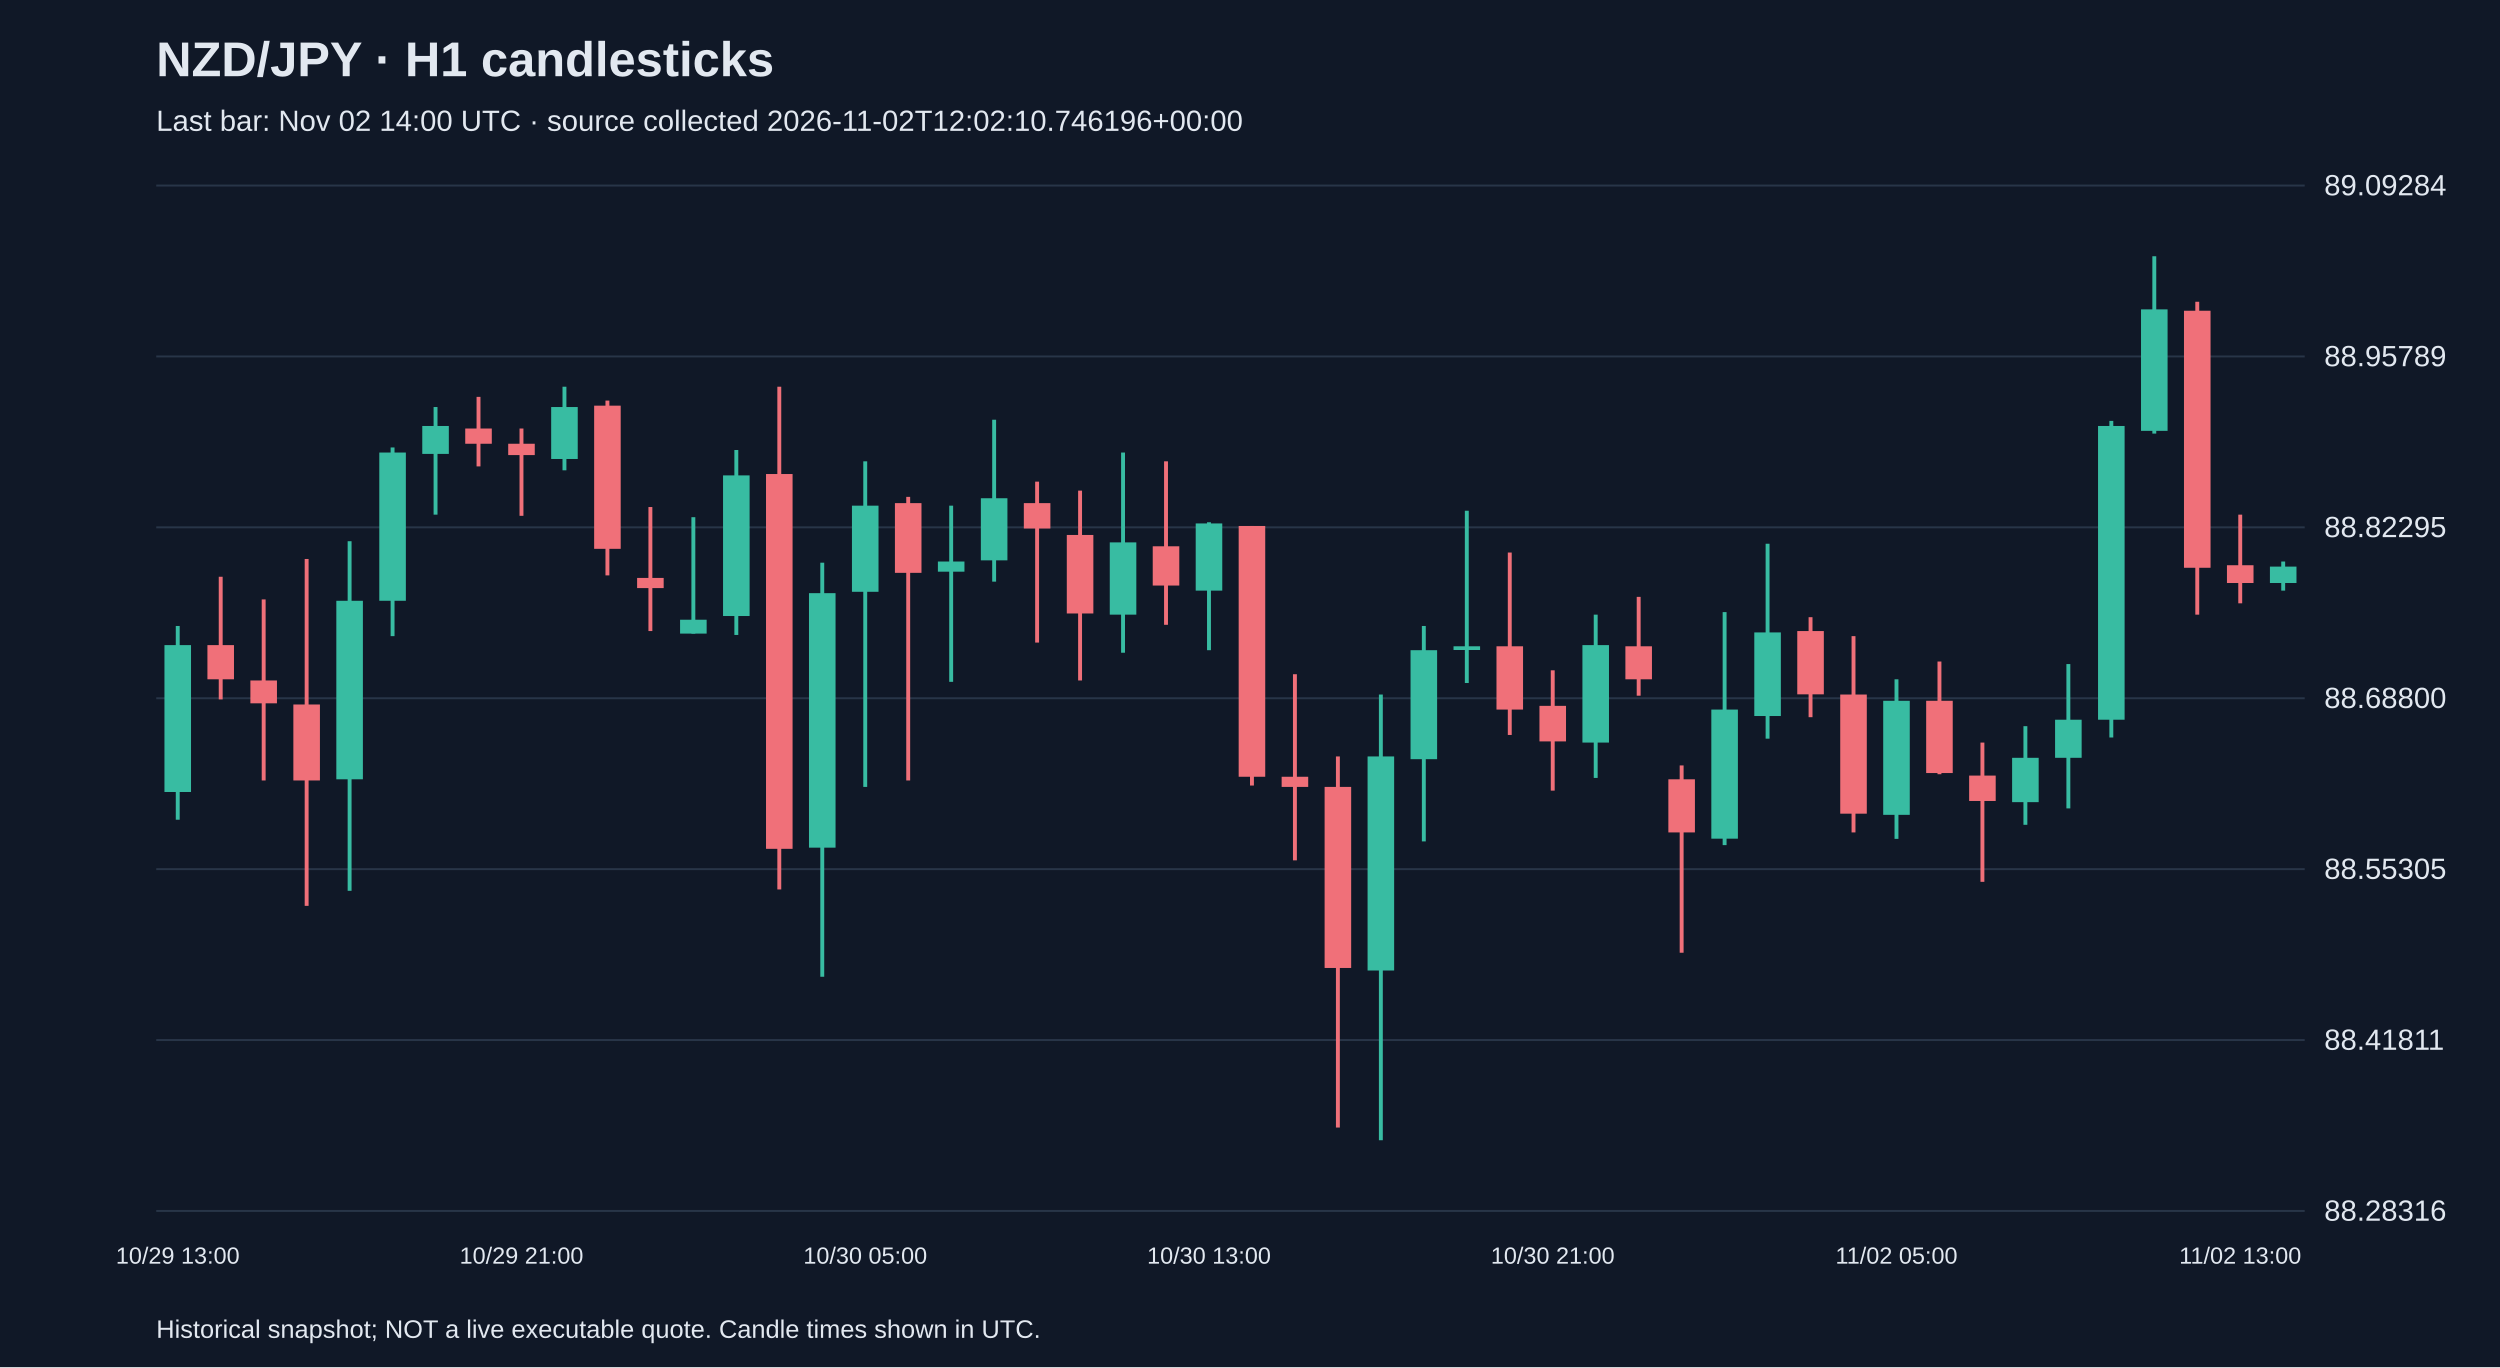
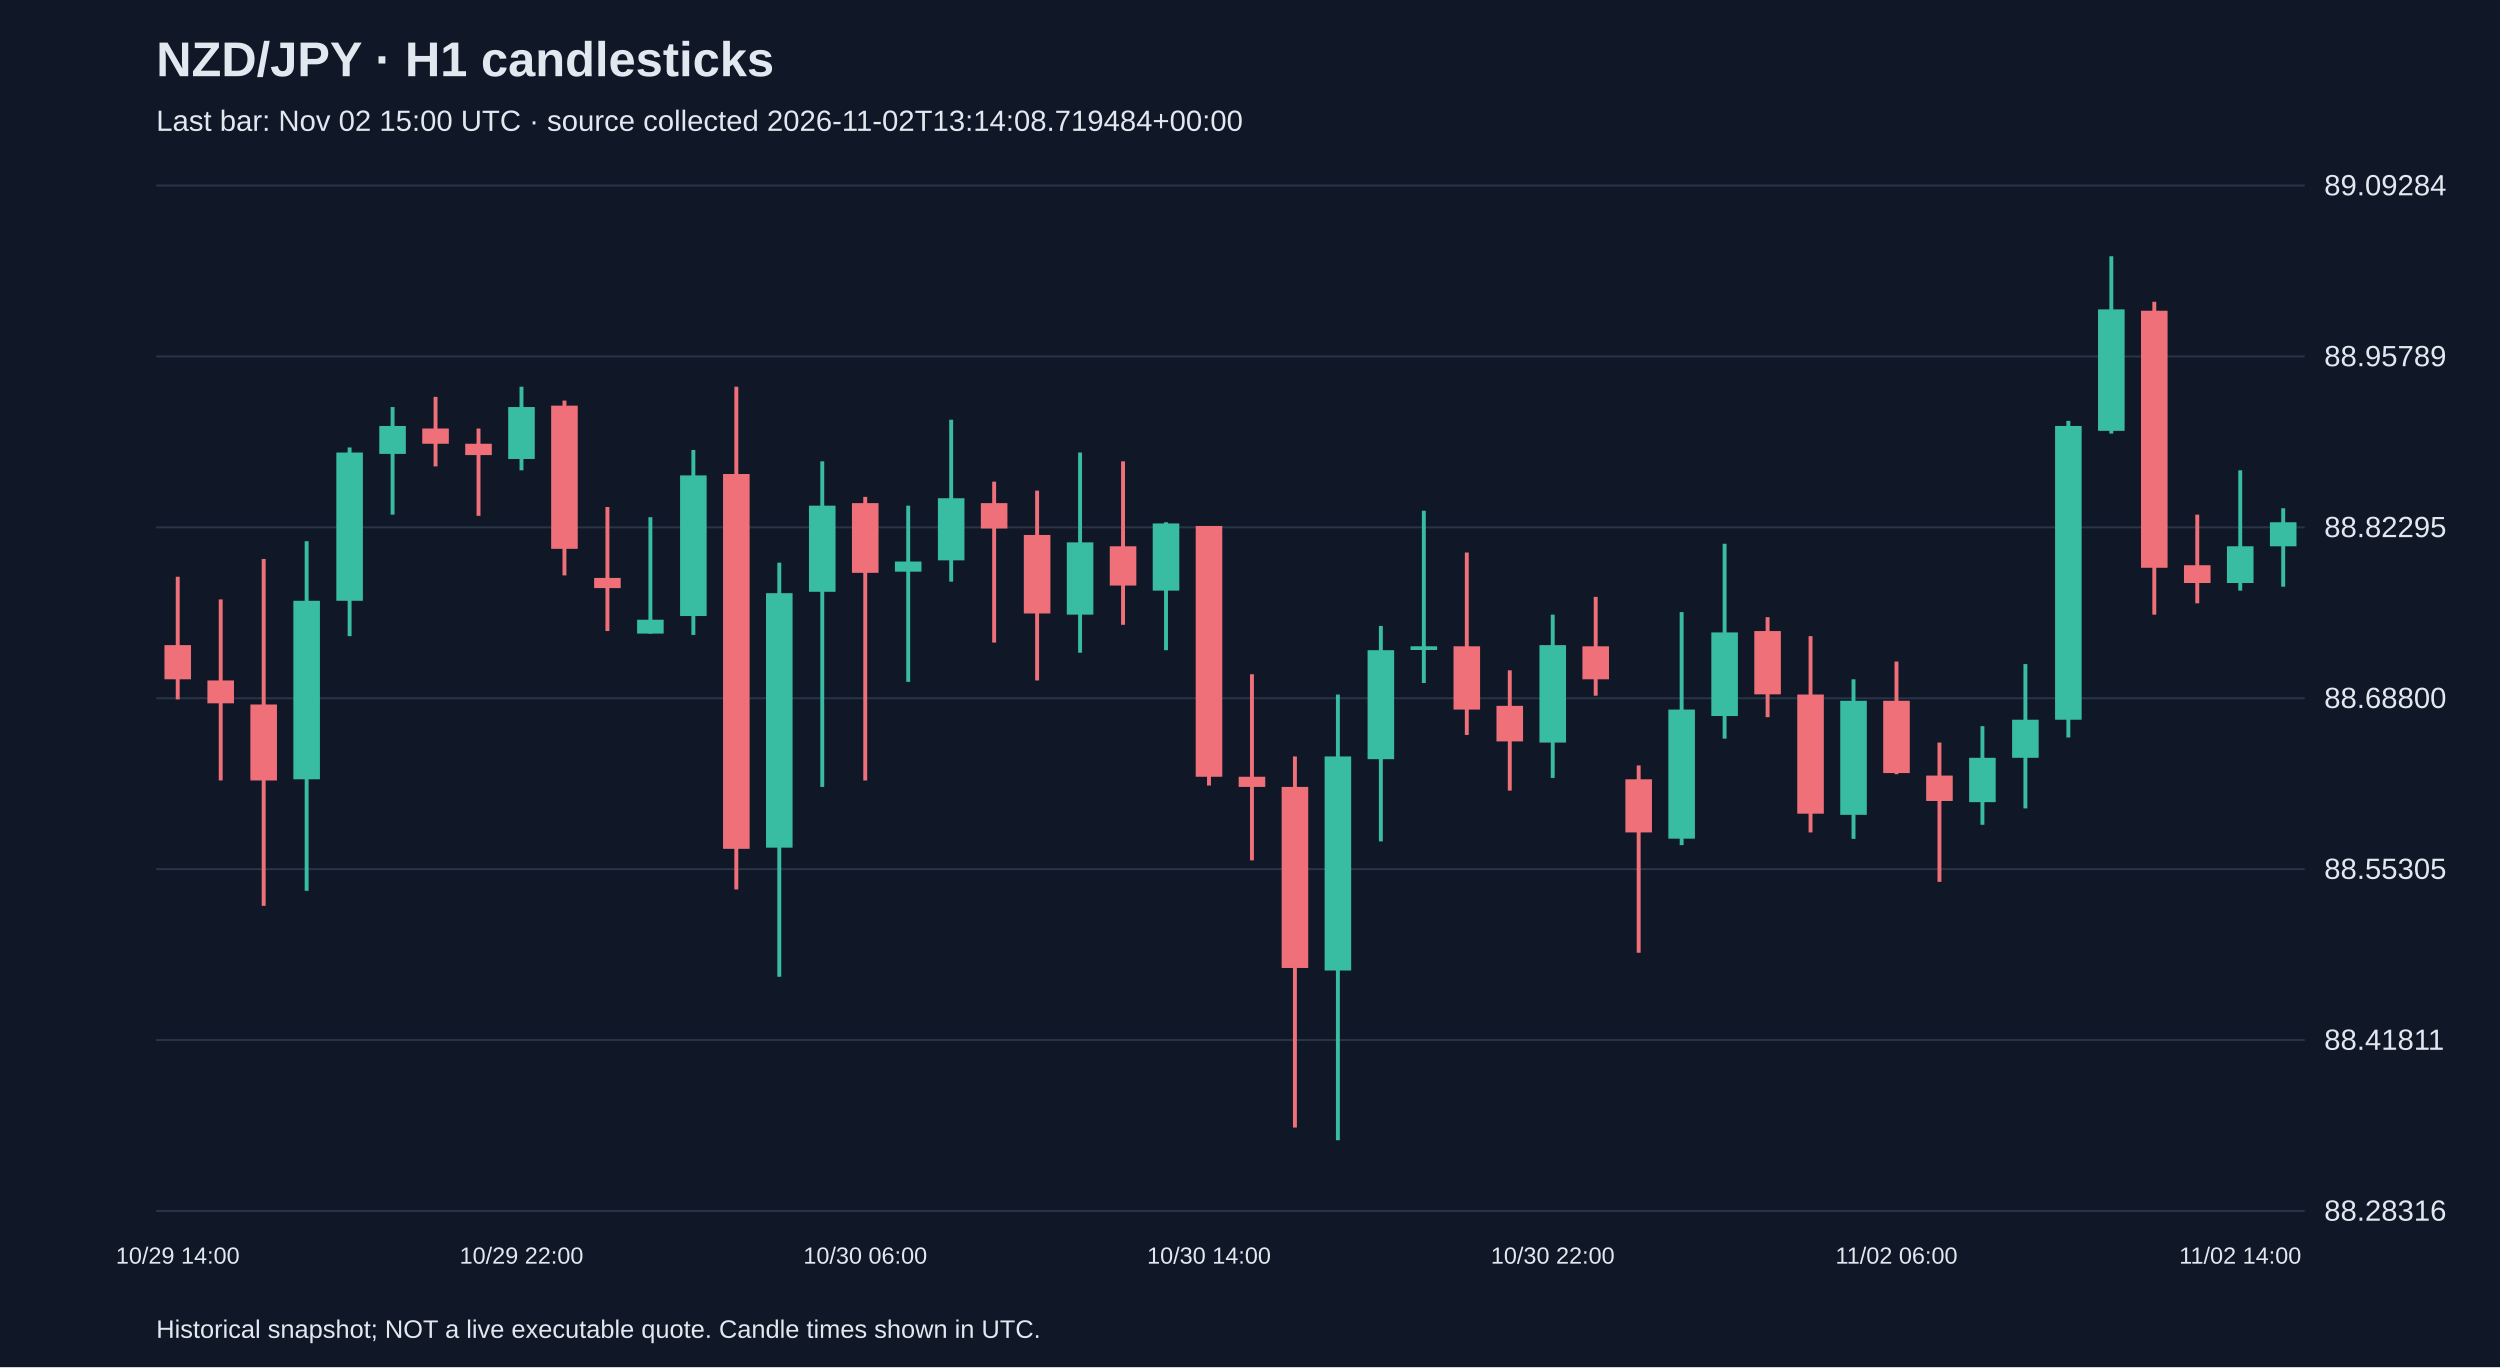
<svg xmlns="http://www.w3.org/2000/svg" viewBox="0 0 1280 700">
  <rect width="100%" height="100%" fill="#101827" />
  <style>text{font-family:Arial,sans-serif;fill:#e2e8f0}</style>
  <text x="80" y="39" font-size="25" font-weight="bold">NZD/JPY · H1 candlesticks</text>
-   <text x="80" y="67" font-size="15" fill="#a6b1c5">Last bar: Nov 02 14:00 UTC · source collected 2026-11-02T12:02:10.746196+00:00</text>
+   <text x="80" y="67" font-size="15" fill="#a6b1c5">Last bar: Nov 02 15:00 UTC · source collected 2026-11-02T13:14:08.719484+00:00</text>
  <line x1="80" y1="620.0" x2="1180" y2="620.0" stroke="#283548" />
  <text x="1190" y="625.0" font-size="15">88.28316</text>
  <line x1="80" y1="532.5" x2="1180" y2="532.5" stroke="#283548" />
  <text x="1190" y="537.5" font-size="15">88.41811</text>
  <line x1="80" y1="445.0" x2="1180" y2="445.0" stroke="#283548" />
  <text x="1190" y="450.0" font-size="15">88.55305</text>
  <line x1="80" y1="357.5" x2="1180" y2="357.5" stroke="#283548" />
  <text x="1190" y="362.5" font-size="15">88.68800</text>
  <line x1="80" y1="270.0" x2="1180" y2="270.0" stroke="#283548" />
  <text x="1190" y="275.0" font-size="15">88.82295</text>
  <line x1="80" y1="182.5" x2="1180" y2="182.5" stroke="#283548" />
  <text x="1190" y="187.5" font-size="15">88.95789</text>
  <line x1="80" y1="95.0" x2="1180" y2="95.0" stroke="#283548" />
  <text x="1190" y="100.0" font-size="15">89.09284</text>
-   <line x1="91.0" y1="320.5" x2="91.0" y2="419.7" stroke="#38bca2" stroke-width="2" />
-   <rect x="84.2" y="330.3" width="13.6" height="75.2" fill="#38bca2" />
-   <text x="91.0" y="647" text-anchor="middle" font-size="12">10/29 13:00</text>
-   <line x1="113.0" y1="295.3" x2="113.0" y2="358.1" stroke="#f07079" stroke-width="2" />
-   <rect x="106.2" y="330.3" width="13.6" height="17.5" fill="#f07079" />
-   <line x1="135.0" y1="306.9" x2="135.0" y2="399.6" stroke="#f07079" stroke-width="2" />
-   <rect x="128.2" y="348.4" width="13.6" height="11.7" fill="#f07079" />
-   <line x1="157.0" y1="286.2" x2="157.0" y2="463.8" stroke="#f07079" stroke-width="2" />
-   <rect x="150.2" y="360.7" width="13.6" height="38.9" fill="#f07079" />
-   <line x1="179.0" y1="277.1" x2="179.0" y2="456.1" stroke="#38bca2" stroke-width="2" />
-   <rect x="172.2" y="307.6" width="13.6" height="91.4" fill="#38bca2" />
-   <line x1="201.0" y1="229.1" x2="201.0" y2="325.7" stroke="#38bca2" stroke-width="2" />
-   <rect x="194.2" y="231.7" width="13.6" height="75.9" fill="#38bca2" />
-   <line x1="223.0" y1="208.4" x2="223.0" y2="263.5" stroke="#38bca2" stroke-width="2" />
-   <rect x="216.2" y="218.1" width="13.6" height="14.3" fill="#38bca2" />
-   <line x1="245.0" y1="203.2" x2="245.0" y2="238.8" stroke="#f07079" stroke-width="2" />
-   <rect x="238.2" y="219.4" width="13.6" height="7.8" fill="#f07079" />
-   <line x1="267.0" y1="219.4" x2="267.0" y2="264.1" stroke="#f07079" stroke-width="2" />
-   <rect x="260.2" y="227.2" width="13.6" height="5.8" fill="#f07079" />
-   <text x="267.0" y="647" text-anchor="middle" font-size="12">10/29 21:00</text>
-   <line x1="289.0" y1="198.0" x2="289.0" y2="240.8" stroke="#38bca2" stroke-width="2" />
-   <rect x="282.2" y="208.4" width="13.6" height="26.6" fill="#38bca2" />
-   <line x1="311.0" y1="205.1" x2="311.0" y2="294.6" stroke="#f07079" stroke-width="2" />
-   <rect x="304.2" y="207.7" width="13.6" height="73.3" fill="#f07079" />
-   <line x1="333.0" y1="259.6" x2="333.0" y2="323.1" stroke="#f07079" stroke-width="2" />
-   <rect x="326.2" y="295.9" width="13.6" height="5.2" fill="#f07079" />
-   <line x1="355.0" y1="264.8" x2="355.0" y2="324.4" stroke="#38bca2" stroke-width="2" />
-   <rect x="348.2" y="317.3" width="13.6" height="7.1" fill="#38bca2" />
-   <line x1="377.0" y1="230.4" x2="377.0" y2="325.1" stroke="#38bca2" stroke-width="2" />
-   <rect x="370.2" y="243.4" width="13.6" height="72.0" fill="#38bca2" />
-   <line x1="399.0" y1="198.0" x2="399.0" y2="455.4" stroke="#f07079" stroke-width="2" />
-   <rect x="392.2" y="242.7" width="13.6" height="191.9" fill="#f07079" />
-   <line x1="421.0" y1="288.1" x2="421.0" y2="500.1" stroke="#38bca2" stroke-width="2" />
-   <rect x="414.2" y="303.7" width="13.6" height="130.3" fill="#38bca2" />
-   <line x1="443.0" y1="236.2" x2="443.0" y2="402.9" stroke="#38bca2" stroke-width="2" />
-   <rect x="436.2" y="258.9" width="13.6" height="44.1" fill="#38bca2" />
-   <text x="443.0" y="647" text-anchor="middle" font-size="12">10/30 05:00</text>
-   <line x1="465.0" y1="254.4" x2="465.0" y2="399.6" stroke="#f07079" stroke-width="2" />
-   <rect x="458.2" y="257.6" width="13.6" height="35.7" fill="#f07079" />
-   <line x1="487.0" y1="258.9" x2="487.0" y2="349.1" stroke="#38bca2" stroke-width="2" />
-   <rect x="480.2" y="287.5" width="13.6" height="5.2" fill="#38bca2" />
-   <line x1="509.0" y1="214.9" x2="509.0" y2="297.8" stroke="#38bca2" stroke-width="2" />
-   <rect x="502.2" y="255.1" width="13.6" height="31.8" fill="#38bca2" />
-   <line x1="531.0" y1="246.6" x2="531.0" y2="329.0" stroke="#f07079" stroke-width="2" />
-   <rect x="524.2" y="257.6" width="13.6" height="13.0" fill="#f07079" />
-   <line x1="553.0" y1="251.2" x2="553.0" y2="348.4" stroke="#f07079" stroke-width="2" />
-   <rect x="546.2" y="273.9" width="13.6" height="40.2" fill="#f07079" />
-   <line x1="575.0" y1="231.7" x2="575.0" y2="334.2" stroke="#38bca2" stroke-width="2" />
-   <rect x="568.2" y="277.7" width="13.6" height="37.0" fill="#38bca2" />
-   <line x1="597.0" y1="236.2" x2="597.0" y2="319.9" stroke="#f07079" stroke-width="2" />
-   <rect x="590.2" y="279.7" width="13.6" height="20.1" fill="#f07079" />
-   <line x1="619.0" y1="267.4" x2="619.0" y2="332.9" stroke="#38bca2" stroke-width="2" />
-   <rect x="612.2" y="268.0" width="13.6" height="34.4" fill="#38bca2" />
-   <text x="619.0" y="647" text-anchor="middle" font-size="12">10/30 13:00</text>
-   <line x1="641.0" y1="269.3" x2="641.0" y2="402.2" stroke="#f07079" stroke-width="2" />
-   <rect x="634.2" y="269.3" width="13.6" height="128.4" fill="#f07079" />
-   <line x1="663.0" y1="345.2" x2="663.0" y2="440.5" stroke="#f07079" stroke-width="2" />
-   <rect x="656.2" y="397.7" width="13.6" height="5.2" fill="#f07079" />
-   <line x1="685.0" y1="387.3" x2="685.0" y2="577.3" stroke="#f07079" stroke-width="2" />
-   <rect x="678.2" y="402.9" width="13.6" height="92.7" fill="#f07079" />
-   <line x1="707.0" y1="355.6" x2="707.0" y2="583.8" stroke="#38bca2" stroke-width="2" />
-   <rect x="700.2" y="387.3" width="13.6" height="109.6" fill="#38bca2" />
-   <line x1="729.0" y1="320.5" x2="729.0" y2="430.8" stroke="#38bca2" stroke-width="2" />
-   <rect x="722.2" y="332.9" width="13.6" height="55.8" fill="#38bca2" />
-   <line x1="751.0" y1="261.5" x2="751.0" y2="349.7" stroke="#38bca2" stroke-width="2" />
-   <rect x="744.2" y="330.9" width="13.6" height="1.9" fill="#38bca2" />
-   <line x1="773.0" y1="282.9" x2="773.0" y2="376.3" stroke="#f07079" stroke-width="2" />
-   <rect x="766.2" y="330.9" width="13.6" height="32.4" fill="#f07079" />
-   <line x1="795.0" y1="343.2" x2="795.0" y2="404.8" stroke="#f07079" stroke-width="2" />
-   <rect x="788.2" y="361.4" width="13.6" height="18.2" fill="#f07079" />
-   <text x="795.0" y="647" text-anchor="middle" font-size="12">10/30 21:00</text>
-   <line x1="817.0" y1="314.7" x2="817.0" y2="398.3" stroke="#38bca2" stroke-width="2" />
-   <rect x="810.2" y="330.3" width="13.6" height="49.9" fill="#38bca2" />
-   <line x1="839.0" y1="305.6" x2="839.0" y2="356.2" stroke="#f07079" stroke-width="2" />
-   <rect x="832.2" y="330.9" width="13.6" height="16.9" fill="#f07079" />
-   <line x1="861.0" y1="391.9" x2="861.0" y2="487.8" stroke="#f07079" stroke-width="2" />
-   <rect x="854.2" y="399.0" width="13.6" height="27.2" fill="#f07079" />
-   <line x1="883.0" y1="313.4" x2="883.0" y2="432.7" stroke="#38bca2" stroke-width="2" />
-   <rect x="876.2" y="363.3" width="13.6" height="66.1" fill="#38bca2" />
-   <line x1="905.0" y1="278.4" x2="905.0" y2="378.2" stroke="#38bca2" stroke-width="2" />
-   <rect x="898.2" y="323.8" width="13.6" height="42.8" fill="#38bca2" />
-   <line x1="927.0" y1="316.0" x2="927.0" y2="367.2" stroke="#f07079" stroke-width="2" />
-   <rect x="920.2" y="323.1" width="13.6" height="32.4" fill="#f07079" />
-   <line x1="949.0" y1="325.7" x2="949.0" y2="426.2" stroke="#f07079" stroke-width="2" />
-   <rect x="942.2" y="355.6" width="13.6" height="61.0" fill="#f07079" />
-   <line x1="971.0" y1="347.8" x2="971.0" y2="429.5" stroke="#38bca2" stroke-width="2" />
-   <rect x="964.2" y="358.8" width="13.6" height="58.4" fill="#38bca2" />
-   <text x="971.0" y="647" text-anchor="middle" font-size="12">11/02 05:00</text>
-   <line x1="993.0" y1="338.7" x2="993.0" y2="396.4" stroke="#f07079" stroke-width="2" />
-   <rect x="986.2" y="358.8" width="13.6" height="37.0" fill="#f07079" />
-   <line x1="1015.0" y1="380.2" x2="1015.0" y2="451.5" stroke="#f07079" stroke-width="2" />
-   <rect x="1008.2" y="397.1" width="13.6" height="13.0" fill="#f07079" />
-   <line x1="1037.0" y1="371.8" x2="1037.0" y2="422.3" stroke="#38bca2" stroke-width="2" />
-   <rect x="1030.2" y="388.0" width="13.6" height="22.7" fill="#38bca2" />
-   <line x1="1059.0" y1="340.0" x2="1059.0" y2="413.9" stroke="#38bca2" stroke-width="2" />
-   <rect x="1052.2" y="368.5" width="13.6" height="19.5" fill="#38bca2" />
-   <line x1="1081.0" y1="215.5" x2="1081.0" y2="377.6" stroke="#38bca2" stroke-width="2" />
-   <rect x="1074.2" y="218.1" width="13.6" height="150.4" fill="#38bca2" />
-   <line x1="1103.0" y1="131.2" x2="1103.0" y2="222.0" stroke="#38bca2" stroke-width="2" />
-   <rect x="1096.2" y="158.4" width="13.6" height="62.2" fill="#38bca2" />
-   <line x1="1125.0" y1="154.5" x2="1125.0" y2="314.7" stroke="#f07079" stroke-width="2" />
-   <rect x="1118.2" y="159.1" width="13.6" height="131.6" fill="#f07079" />
-   <line x1="1147.0" y1="263.5" x2="1147.0" y2="308.9" stroke="#f07079" stroke-width="2" />
-   <rect x="1140.2" y="289.4" width="13.6" height="9.1" fill="#f07079" />
-   <text x="1147.0" y="647" text-anchor="middle" font-size="12">11/02 13:00</text>
-   <line x1="1169.0" y1="287.5" x2="1169.0" y2="302.4" stroke="#38bca2" stroke-width="2" />
-   <rect x="1162.2" y="290.1" width="13.6" height="8.4" fill="#38bca2" />
+   <line x1="91.0" y1="295.3" x2="91.0" y2="358.1" stroke="#f07079" stroke-width="2" />
+   <rect x="84.2" y="330.3" width="13.6" height="17.5" fill="#f07079" />
+   <text x="91.0" y="647" text-anchor="middle" font-size="12">10/29 14:00</text>
+   <line x1="113.0" y1="306.9" x2="113.0" y2="399.6" stroke="#f07079" stroke-width="2" />
+   <rect x="106.2" y="348.4" width="13.6" height="11.7" fill="#f07079" />
+   <line x1="135.0" y1="286.2" x2="135.0" y2="463.8" stroke="#f07079" stroke-width="2" />
+   <rect x="128.2" y="360.7" width="13.6" height="38.9" fill="#f07079" />
+   <line x1="157.0" y1="277.1" x2="157.0" y2="456.1" stroke="#38bca2" stroke-width="2" />
+   <rect x="150.2" y="307.6" width="13.6" height="91.4" fill="#38bca2" />
+   <line x1="179.0" y1="229.1" x2="179.0" y2="325.7" stroke="#38bca2" stroke-width="2" />
+   <rect x="172.2" y="231.7" width="13.6" height="75.9" fill="#38bca2" />
+   <line x1="201.0" y1="208.4" x2="201.0" y2="263.5" stroke="#38bca2" stroke-width="2" />
+   <rect x="194.2" y="218.1" width="13.6" height="14.3" fill="#38bca2" />
+   <line x1="223.0" y1="203.2" x2="223.0" y2="238.8" stroke="#f07079" stroke-width="2" />
+   <rect x="216.2" y="219.4" width="13.6" height="7.8" fill="#f07079" />
+   <line x1="245.0" y1="219.4" x2="245.0" y2="264.1" stroke="#f07079" stroke-width="2" />
+   <rect x="238.2" y="227.2" width="13.6" height="5.8" fill="#f07079" />
+   <line x1="267.0" y1="198.0" x2="267.0" y2="240.8" stroke="#38bca2" stroke-width="2" />
+   <rect x="260.2" y="208.4" width="13.6" height="26.6" fill="#38bca2" />
+   <text x="267.0" y="647" text-anchor="middle" font-size="12">10/29 22:00</text>
+   <line x1="289.0" y1="205.1" x2="289.0" y2="294.6" stroke="#f07079" stroke-width="2" />
+   <rect x="282.2" y="207.7" width="13.6" height="73.3" fill="#f07079" />
+   <line x1="311.0" y1="259.6" x2="311.0" y2="323.1" stroke="#f07079" stroke-width="2" />
+   <rect x="304.2" y="295.9" width="13.6" height="5.2" fill="#f07079" />
+   <line x1="333.0" y1="264.8" x2="333.0" y2="324.4" stroke="#38bca2" stroke-width="2" />
+   <rect x="326.2" y="317.3" width="13.6" height="7.1" fill="#38bca2" />
+   <line x1="355.0" y1="230.4" x2="355.0" y2="325.1" stroke="#38bca2" stroke-width="2" />
+   <rect x="348.2" y="243.4" width="13.6" height="72.0" fill="#38bca2" />
+   <line x1="377.0" y1="198.0" x2="377.0" y2="455.4" stroke="#f07079" stroke-width="2" />
+   <rect x="370.2" y="242.7" width="13.6" height="191.9" fill="#f07079" />
+   <line x1="399.0" y1="288.1" x2="399.0" y2="500.1" stroke="#38bca2" stroke-width="2" />
+   <rect x="392.2" y="303.7" width="13.6" height="130.3" fill="#38bca2" />
+   <line x1="421.0" y1="236.2" x2="421.0" y2="402.9" stroke="#38bca2" stroke-width="2" />
+   <rect x="414.2" y="258.9" width="13.6" height="44.1" fill="#38bca2" />
+   <line x1="443.0" y1="254.4" x2="443.0" y2="399.6" stroke="#f07079" stroke-width="2" />
+   <rect x="436.2" y="257.6" width="13.6" height="35.7" fill="#f07079" />
+   <text x="443.0" y="647" text-anchor="middle" font-size="12">10/30 06:00</text>
+   <line x1="465.0" y1="258.9" x2="465.0" y2="349.1" stroke="#38bca2" stroke-width="2" />
+   <rect x="458.2" y="287.5" width="13.6" height="5.2" fill="#38bca2" />
+   <line x1="487.0" y1="214.9" x2="487.0" y2="297.8" stroke="#38bca2" stroke-width="2" />
+   <rect x="480.2" y="255.1" width="13.6" height="31.8" fill="#38bca2" />
+   <line x1="509.0" y1="246.6" x2="509.0" y2="329.0" stroke="#f07079" stroke-width="2" />
+   <rect x="502.2" y="257.6" width="13.6" height="13.0" fill="#f07079" />
+   <line x1="531.0" y1="251.2" x2="531.0" y2="348.4" stroke="#f07079" stroke-width="2" />
+   <rect x="524.2" y="273.9" width="13.6" height="40.2" fill="#f07079" />
+   <line x1="553.0" y1="231.7" x2="553.0" y2="334.2" stroke="#38bca2" stroke-width="2" />
+   <rect x="546.2" y="277.7" width="13.6" height="37.0" fill="#38bca2" />
+   <line x1="575.0" y1="236.2" x2="575.0" y2="319.9" stroke="#f07079" stroke-width="2" />
+   <rect x="568.2" y="279.7" width="13.6" height="20.1" fill="#f07079" />
+   <line x1="597.0" y1="267.4" x2="597.0" y2="332.9" stroke="#38bca2" stroke-width="2" />
+   <rect x="590.2" y="268.0" width="13.6" height="34.4" fill="#38bca2" />
+   <line x1="619.0" y1="269.3" x2="619.0" y2="402.2" stroke="#f07079" stroke-width="2" />
+   <rect x="612.2" y="269.3" width="13.6" height="128.4" fill="#f07079" />
+   <text x="619.0" y="647" text-anchor="middle" font-size="12">10/30 14:00</text>
+   <line x1="641.0" y1="345.2" x2="641.0" y2="440.5" stroke="#f07079" stroke-width="2" />
+   <rect x="634.2" y="397.7" width="13.6" height="5.2" fill="#f07079" />
+   <line x1="663.0" y1="387.3" x2="663.0" y2="577.3" stroke="#f07079" stroke-width="2" />
+   <rect x="656.2" y="402.9" width="13.6" height="92.7" fill="#f07079" />
+   <line x1="685.0" y1="355.6" x2="685.0" y2="583.8" stroke="#38bca2" stroke-width="2" />
+   <rect x="678.2" y="387.3" width="13.6" height="109.6" fill="#38bca2" />
+   <line x1="707.0" y1="320.5" x2="707.0" y2="430.8" stroke="#38bca2" stroke-width="2" />
+   <rect x="700.2" y="332.9" width="13.6" height="55.8" fill="#38bca2" />
+   <line x1="729.0" y1="261.5" x2="729.0" y2="349.7" stroke="#38bca2" stroke-width="2" />
+   <rect x="722.2" y="330.9" width="13.6" height="1.9" fill="#38bca2" />
+   <line x1="751.0" y1="282.9" x2="751.0" y2="376.3" stroke="#f07079" stroke-width="2" />
+   <rect x="744.2" y="330.9" width="13.6" height="32.4" fill="#f07079" />
+   <line x1="773.0" y1="343.2" x2="773.0" y2="404.8" stroke="#f07079" stroke-width="2" />
+   <rect x="766.2" y="361.4" width="13.6" height="18.2" fill="#f07079" />
+   <line x1="795.0" y1="314.7" x2="795.0" y2="398.3" stroke="#38bca2" stroke-width="2" />
+   <rect x="788.2" y="330.3" width="13.6" height="49.9" fill="#38bca2" />
+   <text x="795.0" y="647" text-anchor="middle" font-size="12">10/30 22:00</text>
+   <line x1="817.0" y1="305.6" x2="817.0" y2="356.2" stroke="#f07079" stroke-width="2" />
+   <rect x="810.2" y="330.9" width="13.6" height="16.9" fill="#f07079" />
+   <line x1="839.0" y1="391.9" x2="839.0" y2="487.8" stroke="#f07079" stroke-width="2" />
+   <rect x="832.2" y="399.0" width="13.6" height="27.2" fill="#f07079" />
+   <line x1="861.0" y1="313.4" x2="861.0" y2="432.7" stroke="#38bca2" stroke-width="2" />
+   <rect x="854.2" y="363.3" width="13.6" height="66.1" fill="#38bca2" />
+   <line x1="883.0" y1="278.4" x2="883.0" y2="378.2" stroke="#38bca2" stroke-width="2" />
+   <rect x="876.2" y="323.8" width="13.6" height="42.8" fill="#38bca2" />
+   <line x1="905.0" y1="316.0" x2="905.0" y2="367.2" stroke="#f07079" stroke-width="2" />
+   <rect x="898.2" y="323.1" width="13.6" height="32.4" fill="#f07079" />
+   <line x1="927.0" y1="325.7" x2="927.0" y2="426.2" stroke="#f07079" stroke-width="2" />
+   <rect x="920.2" y="355.6" width="13.6" height="61.0" fill="#f07079" />
+   <line x1="949.0" y1="347.8" x2="949.0" y2="429.5" stroke="#38bca2" stroke-width="2" />
+   <rect x="942.2" y="358.8" width="13.6" height="58.4" fill="#38bca2" />
+   <line x1="971.0" y1="338.7" x2="971.0" y2="396.4" stroke="#f07079" stroke-width="2" />
+   <rect x="964.2" y="358.8" width="13.6" height="37.0" fill="#f07079" />
+   <text x="971.0" y="647" text-anchor="middle" font-size="12">11/02 06:00</text>
+   <line x1="993.0" y1="380.2" x2="993.0" y2="451.5" stroke="#f07079" stroke-width="2" />
+   <rect x="986.2" y="397.1" width="13.6" height="13.0" fill="#f07079" />
+   <line x1="1015.0" y1="371.8" x2="1015.0" y2="422.3" stroke="#38bca2" stroke-width="2" />
+   <rect x="1008.2" y="388.0" width="13.6" height="22.7" fill="#38bca2" />
+   <line x1="1037.0" y1="340.0" x2="1037.0" y2="413.9" stroke="#38bca2" stroke-width="2" />
+   <rect x="1030.2" y="368.5" width="13.6" height="19.5" fill="#38bca2" />
+   <line x1="1059.0" y1="215.5" x2="1059.0" y2="377.6" stroke="#38bca2" stroke-width="2" />
+   <rect x="1052.2" y="218.1" width="13.6" height="150.4" fill="#38bca2" />
+   <line x1="1081.0" y1="131.2" x2="1081.0" y2="222.0" stroke="#38bca2" stroke-width="2" />
+   <rect x="1074.2" y="158.4" width="13.6" height="62.2" fill="#38bca2" />
+   <line x1="1103.0" y1="154.5" x2="1103.0" y2="314.7" stroke="#f07079" stroke-width="2" />
+   <rect x="1096.2" y="159.1" width="13.6" height="131.6" fill="#f07079" />
+   <line x1="1125.0" y1="263.5" x2="1125.0" y2="308.9" stroke="#f07079" stroke-width="2" />
+   <rect x="1118.2" y="289.4" width="13.6" height="9.1" fill="#f07079" />
+   <line x1="1147.0" y1="240.8" x2="1147.0" y2="302.4" stroke="#38bca2" stroke-width="2" />
+   <rect x="1140.2" y="279.7" width="13.6" height="18.8" fill="#38bca2" />
+   <text x="1147.0" y="647" text-anchor="middle" font-size="12">11/02 14:00</text>
+   <line x1="1169.0" y1="260.2" x2="1169.0" y2="300.4" stroke="#38bca2" stroke-width="2" />
+   <rect x="1162.2" y="267.4" width="13.6" height="12.3" fill="#38bca2" />
  <text x="80" y="685" font-size="13">Historical snapshot; NOT a live executable quote. Candle times shown in UTC.</text>
</svg>
